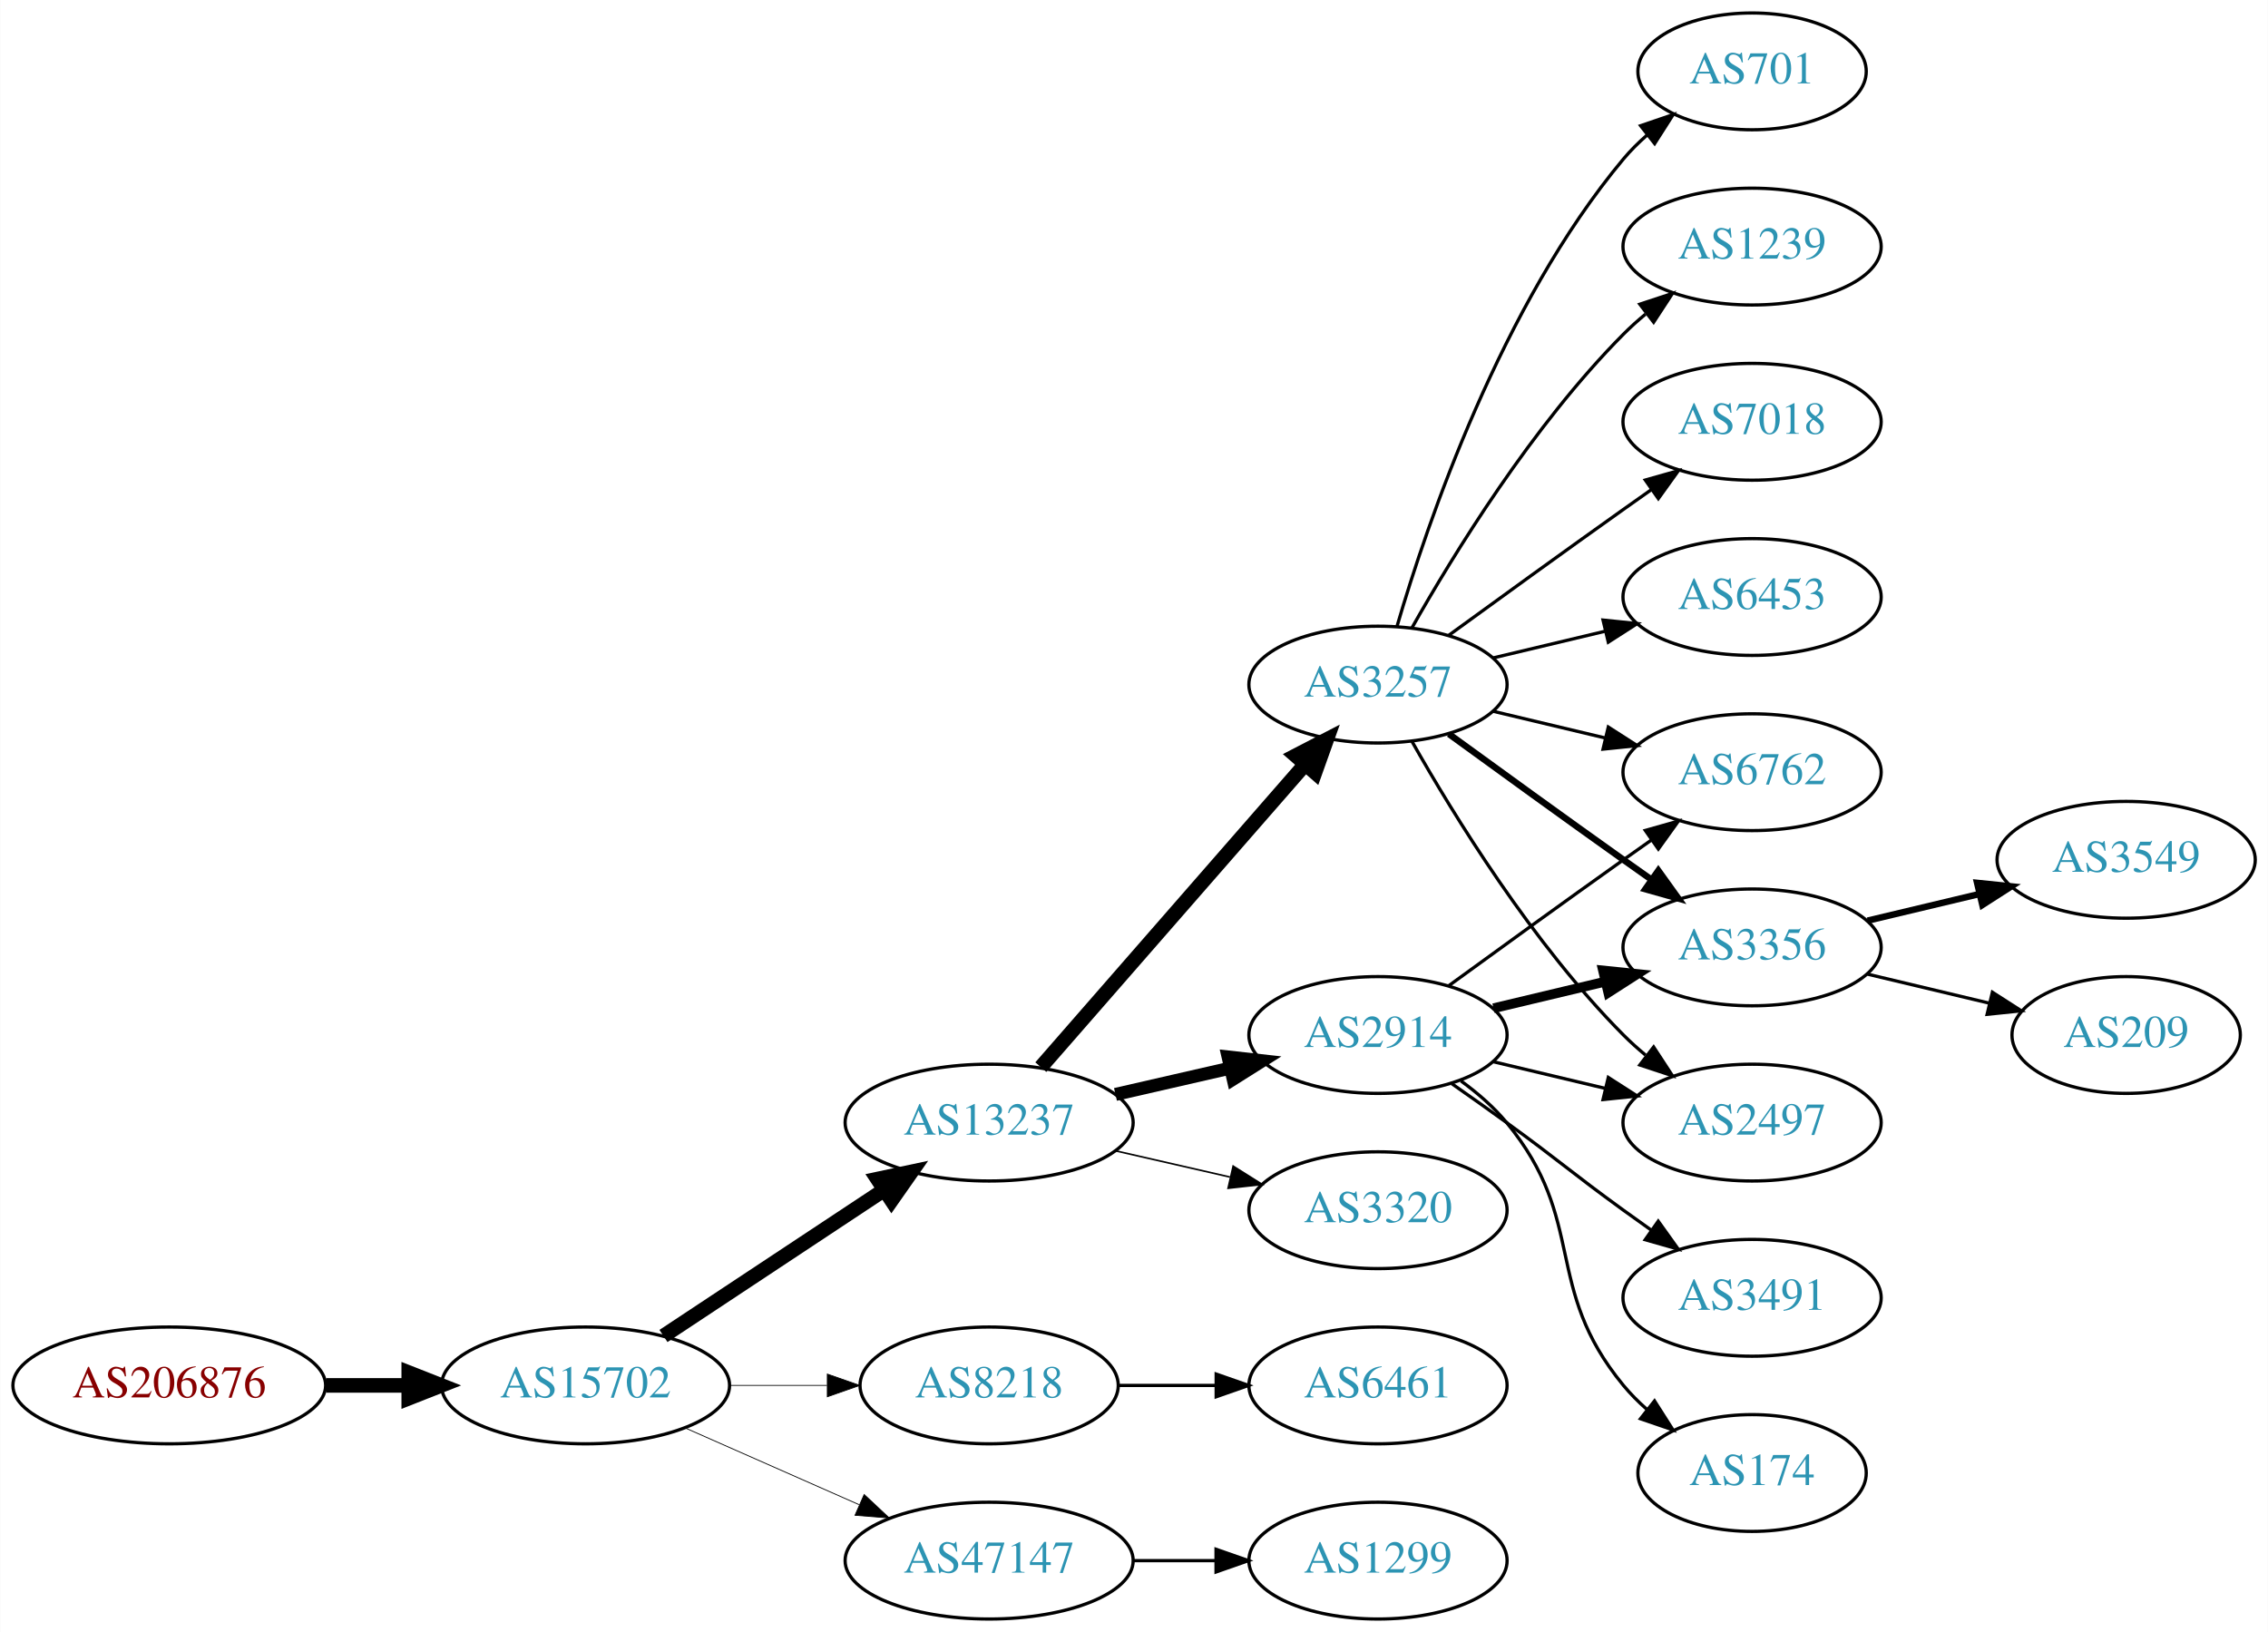
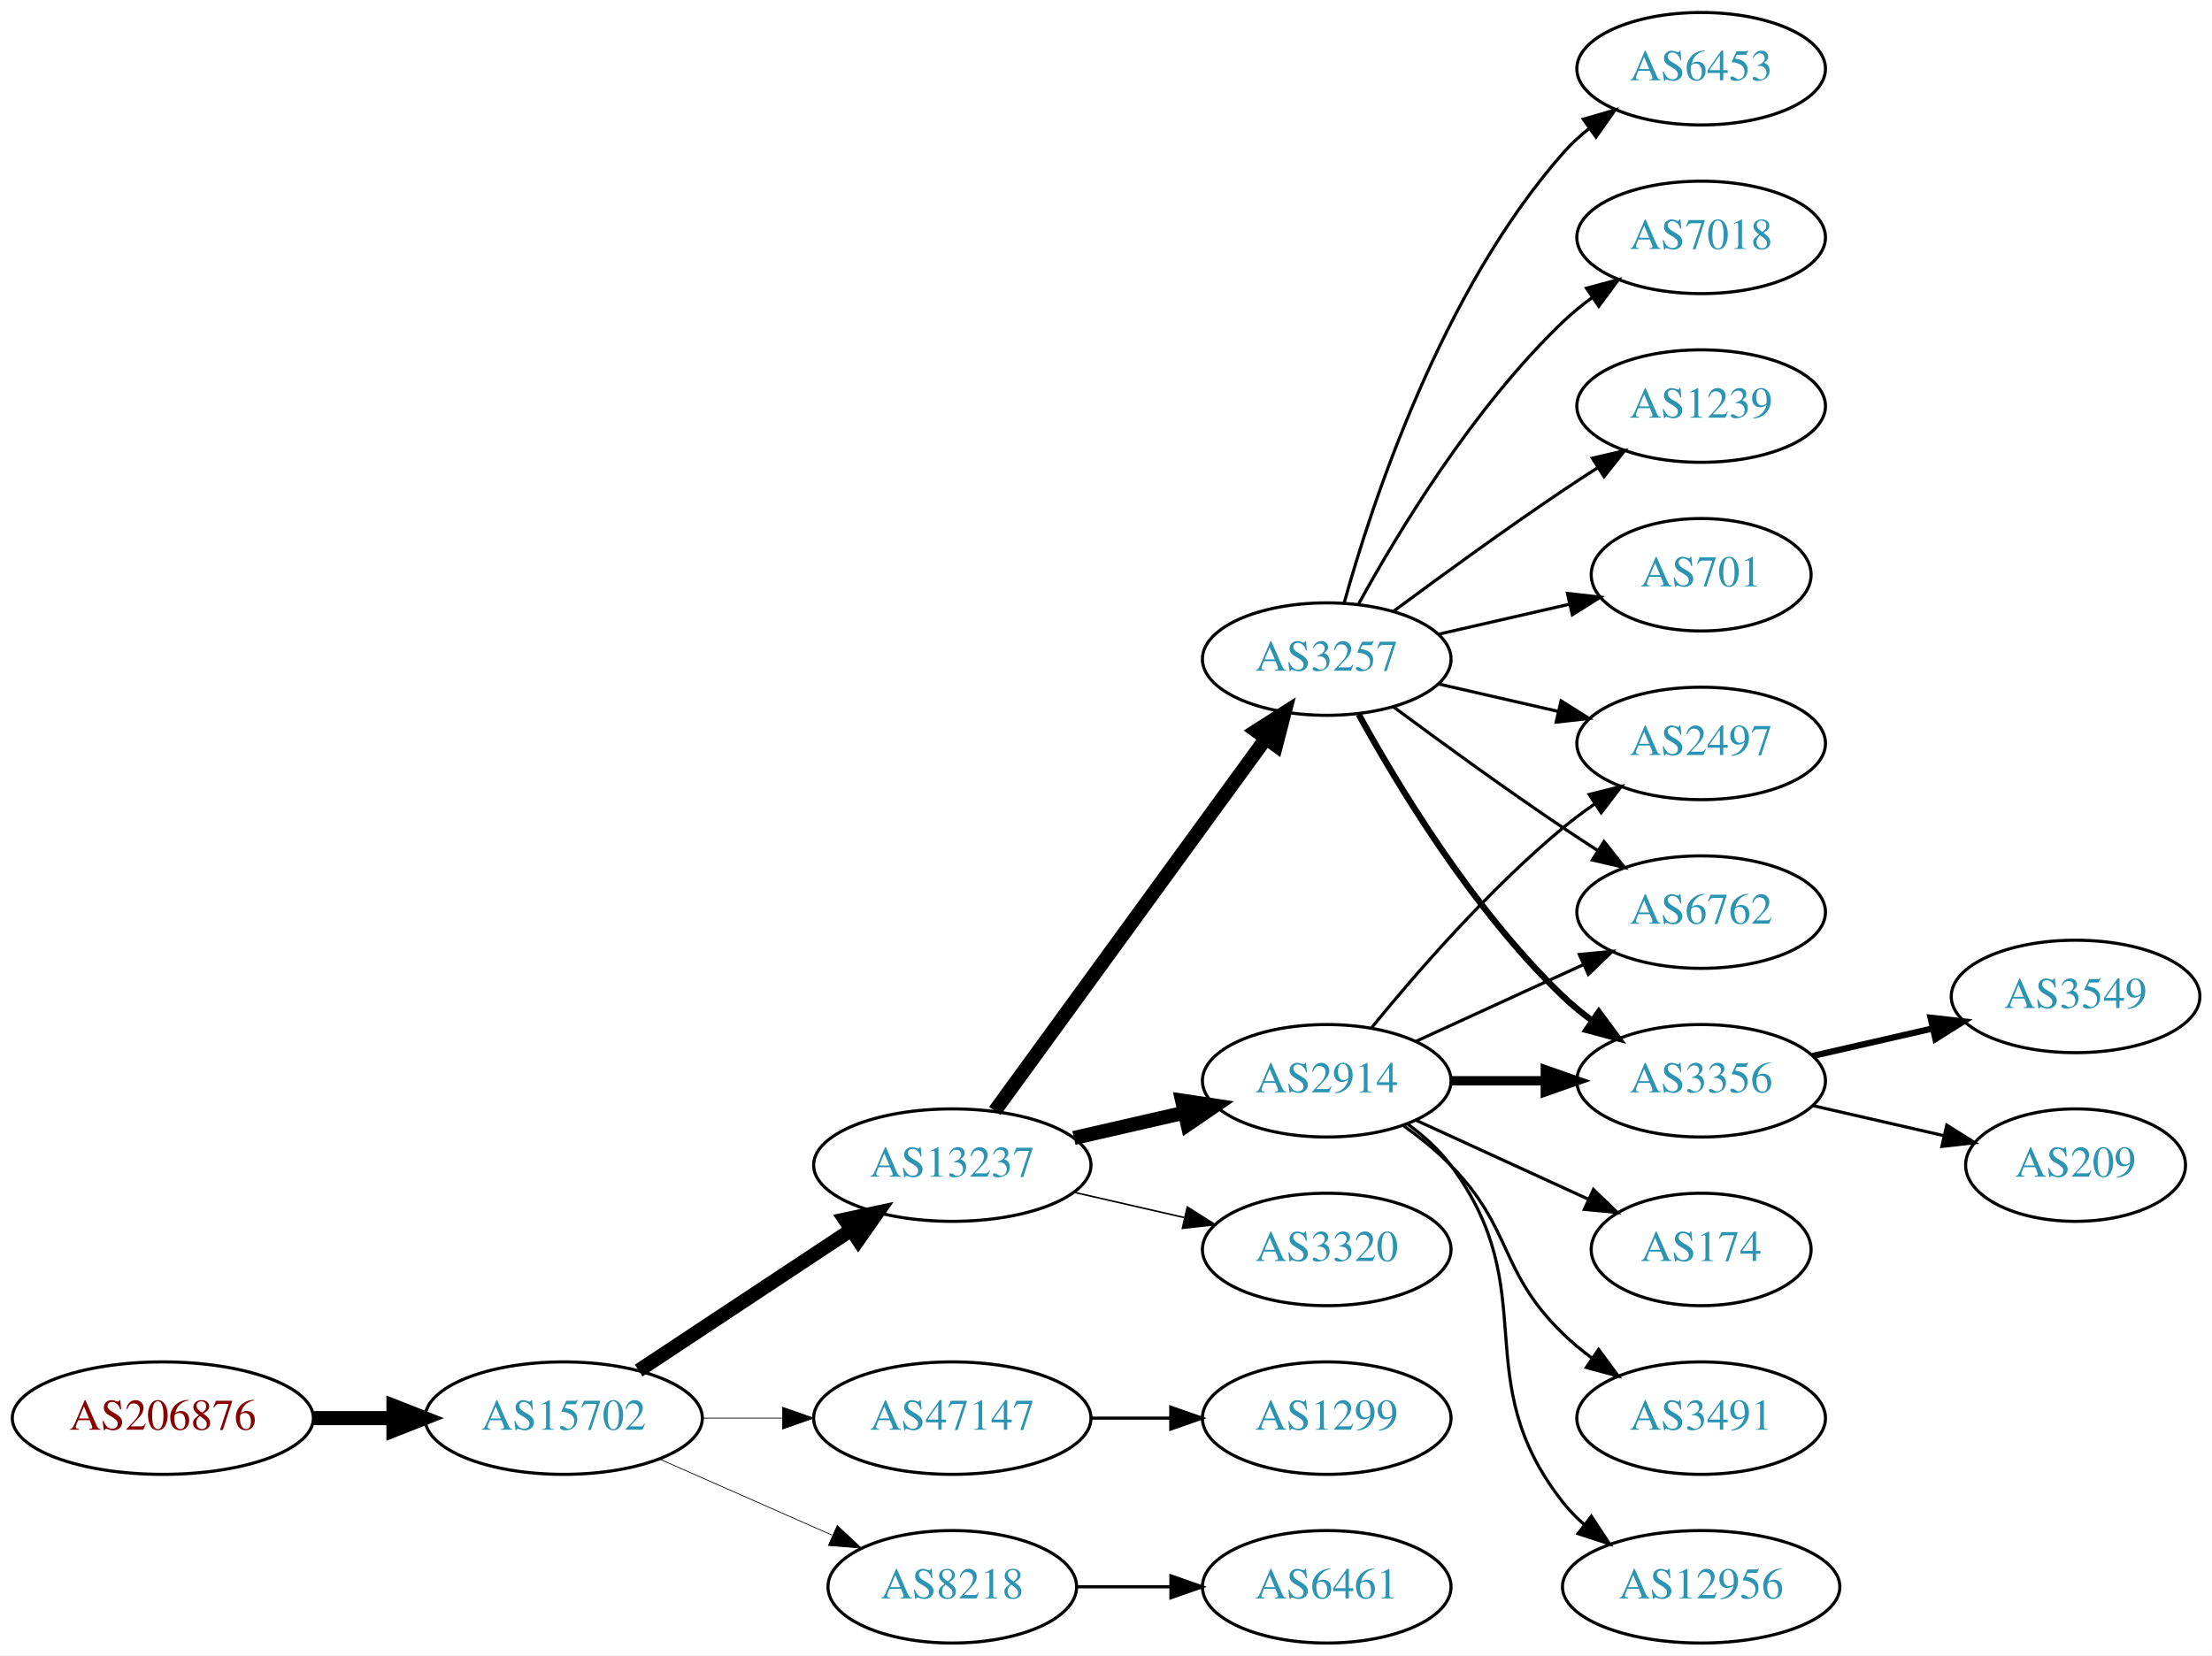
- <svg xmlns="http://www.w3.org/2000/svg" xmlns:xlink="http://www.w3.org/1999/xlink" width="699pt" height="503pt" viewBox="0.00 0.00 698.85 503.00">
-   <g id="graph0" class="graph" transform="scale(1 1) rotate(0) translate(4 499)">
-     <polygon fill="white" stroke="none" points="-4,4 -4,-499 694.855,-499 694.855,4 -4,4" />
+ <svg xmlns="http://www.w3.org/2000/svg" xmlns:xlink="http://www.w3.org/1999/xlink" width="708pt" height="530pt" viewBox="0.00 0.00 707.95 530.00">
+   <g id="graph0" class="graph" transform="scale(1 1) rotate(0) translate(4 526)">
+     <polygon fill="white" stroke="none" points="-4,4 -4,-526 703.954,-526 703.954,4 -4,4" />
    <g id="node1" class="node">
      <g id="a_node1">
        <a xlink:href="/asn/206876" xlink:title="AS206876 ~ MeinSystem GmbH [AT]">
          <ellipse fill="#ffffff" stroke="black" cx="48.096" cy="-72" rx="48.192" ry="18" />
          <text text-anchor="middle" x="48.096" y="-68.3" font-family="Times,serif" font-size="14.00" fill="#880000">AS206876</text>
        </a>
      </g>
    </g>
    <g id="node2" class="node">
      <g id="a_node2">
        <a xlink:href="/asn/15702" xlink:title="AS15702 ~ Onstage Online GmbH [AT]">
          <ellipse fill="#ffffff" stroke="black" cx="176.388" cy="-72" rx="44.393" ry="18" />
          <text text-anchor="middle" x="176.388" y="-68.3" font-family="Times,serif" font-size="14.00" fill="#2c94b3">AS15702</text>
        </a>
      </g>
    </g>
    <g id="edge1" class="edge">
      <path fill="none" stroke="black" stroke-width="4.5" d="M96.481,-72C104.742,-72 113.386,-72 121.799,-72" />
      <polygon fill="black" stroke="black" stroke-width="4.5" points="121.904,-75.938 131.904,-72 121.904,-68.063 121.904,-75.938" />
    </g>
    <g id="node3" class="node">
      <g id="a_node3">
        <a xlink:href="/asn/13237" xlink:title="AS13237 ~ European Backbone of AS13237 [DE]">
          <ellipse fill="#ffffff" stroke="black" cx="300.78" cy="-153" rx="44.393" ry="18" />
          <text text-anchor="middle" x="300.78" y="-149.3" font-family="Times,serif" font-size="14.00" fill="#2c94b3">AS13237</text>
        </a>
      </g>
    </g>
    <g id="edge2" class="edge">
      <path fill="none" stroke="black" stroke-width="4.5" d="M200.409,-87.236C219.641,-99.963 247.248,-118.234 268.485,-132.289" />
      <polygon fill="black" stroke="black" stroke-width="4.5" points="266.35,-135.597 276.862,-137.833 270.696,-129.03 266.35,-135.597" />
    </g>
    <g id="node4" class="node">
      <g id="a_node4">
-         <a xlink:href="/asn/8218" xlink:title="AS8218 ~ legacy Neotelecoms [FR]">
-           <ellipse fill="#ffffff" stroke="black" cx="300.78" cy="-72" rx="39.794" ry="18" />
-           <text text-anchor="middle" x="300.78" y="-68.3" font-family="Times,serif" font-size="14.00" fill="#2c94b3">AS8218</text>
+         <a xlink:href="/asn/47147" xlink:title="AS47147 ~ ANEXIA Internetdienstleistungs GmbH [AT]">
+           <ellipse fill="#ffffff" stroke="black" cx="300.78" cy="-72" rx="44.393" ry="18" />
+           <text text-anchor="middle" x="300.78" y="-68.3" font-family="Times,serif" font-size="14.00" fill="#2c94b3">AS47147</text>
        </a>
      </g>
    </g>
    <g id="edge3" class="edge">
-       <path fill="none" stroke="black" stroke-width="0.25" d="M220.883,-72C230.572,-72 240.909,-72 250.802,-72" />
-       <polygon fill="black" stroke="black" stroke-width="0.25" points="250.904,-75.5 260.904,-72 250.904,-68.5 250.904,-75.5" />
+       <path fill="none" stroke="black" stroke-width="0.237" d="M220.883,-72C229.089,-72 237.761,-72 246.233,-72" />
+       <polygon fill="black" stroke="black" stroke-width="0.237" points="246.424,-75.5 256.424,-72 246.424,-68.5 246.424,-75.5" />
    </g>
    <g id="node5" class="node">
      <g id="a_node5">
-         <a xlink:href="/asn/47147" xlink:title="AS47147 ~ ANEXIA Internetdienstleistungs GmbH [AT]">
-           <ellipse fill="#ffffff" stroke="black" cx="300.78" cy="-18" rx="44.393" ry="18" />
-           <text text-anchor="middle" x="300.78" y="-14.3" font-family="Times,serif" font-size="14.00" fill="#2c94b3">AS47147</text>
+         <a xlink:href="/asn/8218" xlink:title="AS8218 ~ legacy Neotelecoms [FR]">
+           <ellipse fill="#ffffff" stroke="black" cx="300.78" cy="-18" rx="39.794" ry="18" />
+           <text text-anchor="middle" x="300.78" y="-14.3" font-family="Times,serif" font-size="14.00" fill="#2c94b3">AS8218</text>
        </a>
      </g>
    </g>
    <g id="edge4" class="edge">
-       <path fill="none" stroke="black" stroke-width="0.25" d="M207.015,-58.928C223.132,-51.817 243.272,-42.931 260.664,-35.258" />
-       <polygon fill="black" stroke="black" stroke-width="0.25" points="262.264,-38.377 270.001,-31.139 259.439,-31.973 262.264,-38.377" />
+       <path fill="none" stroke="black" stroke-width="0.237" d="M207.015,-58.928C223.61,-51.606 244.469,-42.403 262.203,-34.579" />
+       <polygon fill="black" stroke="black" stroke-width="0.237" points="263.95,-37.634 271.686,-30.395 261.124,-31.23 263.95,-37.634" />
    </g>
    <g id="node6" class="node">
      <g id="a_node6">
        <a xlink:href="/asn/2914" xlink:title="AS2914 ~ NTT America, Inc. [US]">
          <ellipse fill="#ffffff" stroke="black" cx="420.622" cy="-180" rx="39.794" ry="18" />
          <text text-anchor="middle" x="420.622" y="-176.3" font-family="Times,serif" font-size="14.00" fill="#2c94b3">AS2914</text>
        </a>
      </g>
    </g>
    <g id="edge5" class="edge">
-       <path fill="none" stroke="black" stroke-width="4" d="M339.714,-161.692C350.955,-164.267 363.368,-167.111 374.991,-169.774" />
-       <polygon fill="black" stroke="black" stroke-width="4" points="374.424,-173.235 384.953,-172.057 375.987,-166.412 374.424,-173.235" />
+       <path fill="none" stroke="black" stroke-width="4.5" d="M339.714,-161.692C350.955,-164.267 363.368,-167.111 374.991,-169.774" />
+       <polygon fill="black" stroke="black" stroke-width="4.5" points="374.326,-173.661 384.953,-172.057 376.085,-165.985 374.326,-173.661" />
    </g>
    <g id="node7" class="node">
      <g id="a_node7">
-         <a xlink:href="/asn/3257" xlink:title="AS3257 ~ GTT [DE]">
-           <ellipse fill="#ffffff" stroke="black" cx="420.622" cy="-288" rx="39.794" ry="18" />
-           <text text-anchor="middle" x="420.622" y="-284.3" font-family="Times,serif" font-size="14.00" fill="#2c94b3">AS3257</text>
-         </a>
-       </g>
-     </g>
-     <g id="edge6" class="edge">
-       <path fill="none" stroke="black" stroke-width="4.5" d="M316.705,-170.098C337.247,-193.631 374.366,-236.155 397.963,-263.187" />
-       <polygon fill="black" stroke="black" stroke-width="4.5" points="395.276,-266.097 404.819,-271.041 401.209,-260.918 395.276,-266.097" />
-     </g>
-     <g id="node8" class="node">
-       <g id="a_node8">
        <a xlink:href="/asn/3320" xlink:title="AS3320 ~ DTAG [DE]">
          <ellipse fill="#ffffff" stroke="black" cx="420.622" cy="-126" rx="39.794" ry="18" />
          <text text-anchor="middle" x="420.622" y="-122.3" font-family="Times,serif" font-size="14.00" fill="#2c94b3">AS3320</text>
        </a>
      </g>
    </g>
-     <g id="edge7" class="edge">
+     <g id="edge6" class="edge">
      <path fill="none" stroke="black" stroke-width="0.5" d="M339.714,-144.308C350.955,-141.733 363.368,-138.889 374.991,-136.226" />
      <polygon fill="black" stroke="black" stroke-width="0.5" points="375.987,-139.588 384.953,-133.943 374.424,-132.765 375.987,-139.588" />
    </g>
-     <g id="node20" class="node">
-       <g id="a_node20">
-         <a xlink:href="/asn/6461" xlink:title="AS6461 ~ Zayo Bandwidth [US]">
-           <ellipse fill="#ffffff" stroke="black" cx="420.622" cy="-72" rx="39.794" ry="18" />
-           <text text-anchor="middle" x="420.622" y="-68.3" font-family="Times,serif" font-size="14.00" fill="#2c94b3">AS6461</text>
-         </a>
-       </g>
-     </g>
-     <g id="edge22" class="edge">
-       <path fill="none" stroke="black" d="M340.692,-72C350.246,-72 360.595,-72 370.558,-72" />
-       <polygon fill="black" stroke="black" points="370.751,-75.5 380.75,-72 370.75,-68.5 370.751,-75.5" />
-     </g>
-     <g id="node21" class="node">
-       <g id="a_node21">
-         <a xlink:href="/asn/1299" xlink:title="AS1299 ~ Telia Carrier [EU]">
-           <ellipse fill="#ffffff" stroke="black" cx="420.622" cy="-18" rx="39.794" ry="18" />
-           <text text-anchor="middle" x="420.622" y="-14.3" font-family="Times,serif" font-size="14.00" fill="#2c94b3">AS1299</text>
-         </a>
-       </g>
-     </g>
-     <g id="edge23" class="edge">
-       <path fill="none" stroke="black" d="M344.991,-18C353.303,-18 362.066,-18 370.548,-18" />
-       <polygon fill="black" stroke="black" points="370.707,-21.5 380.707,-18 370.707,-14.5 370.707,-21.5" />
+     <g id="node8" class="node">
+       <g id="a_node8">
+         <a xlink:href="/asn/3257" xlink:title="AS3257 ~ GTT [DE]">
+           <ellipse fill="#ffffff" stroke="black" cx="420.622" cy="-315" rx="39.794" ry="18" />
+           <text text-anchor="middle" x="420.622" y="-311.3" font-family="Times,serif" font-size="14.00" fill="#2c94b3">AS3257</text>
+         </a>
+       </g>
+     </g>
+     <g id="edge7" class="edge">
+       <path fill="none" stroke="black" stroke-width="4.5" d="M314.391,-170.337C335.212,-198.96 376.874,-256.233 401.063,-289.486" />
+       <polygon fill="black" stroke="black" stroke-width="4.5" points="398.035,-292.017 407.102,-297.788 404.403,-287.385 398.035,-292.017" />
    </g>
    <g id="node9" class="node">
      <g id="a_node9">
-         <a xlink:href="/asn/6762" xlink:title="AS6762 ~ TELECOM ITALIA SPARKLE S.p.A. [IT]">
-           <ellipse fill="#ffffff" stroke="black" cx="535.915" cy="-261" rx="39.794" ry="18" />
-           <text text-anchor="middle" x="535.915" y="-257.3" font-family="Times,serif" font-size="14.00" fill="#2c94b3">AS6762</text>
+         <a xlink:href="/asn/1299" xlink:title="AS1299 ~ Telia Carrier [EU]">
+           <ellipse fill="#ffffff" stroke="black" cx="420.622" cy="-72" rx="39.794" ry="18" />
+           <text text-anchor="middle" x="420.622" y="-68.3" font-family="Times,serif" font-size="14.00" fill="#2c94b3">AS1299</text>
        </a>
      </g>
    </g>
    <g id="edge8" class="edge">
-       <path fill="none" stroke="black" d="M442.471,-195.222C457.404,-206.091 478.018,-221.025 496.269,-234 499.089,-236.005 502.032,-238.085 504.98,-240.159" />
-       <polygon fill="black" stroke="black" points="503.008,-243.05 513.205,-245.926 507.026,-237.319 503.008,-243.05" />
+       <path fill="none" stroke="black" d="M344.991,-72C353.303,-72 362.066,-72 370.548,-72" />
+       <polygon fill="black" stroke="black" points="370.707,-75.5 380.707,-72 370.707,-68.5 370.707,-75.5" />
+     </g>
+     <g id="node22" class="node">
+       <g id="a_node22">
+         <a xlink:href="/asn/6461" xlink:title="AS6461 ~ Zayo Bandwidth [US]">
+           <ellipse fill="#ffffff" stroke="black" cx="420.622" cy="-18" rx="39.794" ry="18" />
+           <text text-anchor="middle" x="420.622" y="-14.3" font-family="Times,serif" font-size="14.00" fill="#2c94b3">AS6461</text>
+         </a>
+       </g>
+     </g>
+     <g id="edge24" class="edge">
+       <path fill="none" stroke="black" d="M340.692,-18C350.246,-18 360.595,-18 370.558,-18" />
+       <polygon fill="black" stroke="black" points="370.751,-21.5 380.75,-18 370.75,-14.5 370.751,-21.5" />
    </g>
    <g id="node10" class="node">
      <g id="a_node10">
        <a xlink:href="/asn/3356" xlink:title="AS3356 ~ Level 3 Parent, LLC [US]">
-           <ellipse fill="#ffffff" stroke="black" cx="535.915" cy="-207" rx="39.794" ry="18" />
-           <text text-anchor="middle" x="535.915" y="-203.3" font-family="Times,serif" font-size="14.00" fill="#2c94b3">AS3356</text>
+           <ellipse fill="#ffffff" stroke="black" cx="540.465" cy="-180" rx="39.794" ry="18" />
+           <text text-anchor="middle" x="540.465" y="-176.3" font-family="Times,serif" font-size="14.00" fill="#2c94b3">AS3356</text>
        </a>
      </g>
    </g>
    <g id="edge9" class="edge">
-       <path fill="none" stroke="black" stroke-width="3" d="M456.229,-188.248C467.101,-190.838 479.255,-193.735 490.698,-196.462" />
-       <polygon fill="black" stroke="black" stroke-width="3" points="489.981,-199.889 500.52,-198.803 491.604,-193.08 489.981,-199.889" />
+       <path fill="none" stroke="black" stroke-width="3" d="M460.535,-180C470.088,-180 480.438,-180 490.401,-180" />
+       <polygon fill="black" stroke="black" stroke-width="3" points="490.593,-183.5 500.593,-180 490.593,-176.5 490.593,-183.5" />
    </g>
    <g id="node11" class="node">
      <g id="a_node11">
-         <a xlink:href="/asn/3491" xlink:title="AS3491 ~ PCCW Global, Inc. [US]">
-           <ellipse fill="#ffffff" stroke="black" cx="535.915" cy="-99" rx="39.794" ry="18" />
-           <text text-anchor="middle" x="535.915" y="-95.3" font-family="Times,serif" font-size="14.00" fill="#2c94b3">AS3491</text>
+         <a xlink:href="/asn/2497" xlink:title="AS2497 ~ Internet Initiative Japan Inc. [JP]">
+           <ellipse fill="#ffffff" stroke="black" cx="540.465" cy="-288" rx="39.794" ry="18" />
+           <text text-anchor="middle" x="540.465" y="-284.3" font-family="Times,serif" font-size="14.00" fill="#2c94b3">AS2497</text>
        </a>
      </g>
    </g>
    <g id="edge10" class="edge">
-       <path fill="none" stroke="black" d="M443.379,-164.991C448.914,-161.121 454.833,-156.936 460.269,-153 476.469,-141.271 480.069,-137.729 496.269,-126 499.072,-123.971 502.003,-121.875 504.944,-119.79" />
-       <polygon fill="black" stroke="black" points="506.995,-122.627 513.158,-114.009 502.966,-116.903 506.995,-122.627" />
+       <path fill="none" stroke="black" d="M435.041,-197.065C449.156,-214.375 472.571,-241.345 496.269,-261 499.485,-263.668 502.986,-266.27 506.556,-268.741" />
+       <polygon fill="black" stroke="black" points="504.634,-271.666 514.912,-274.236 508.48,-265.817 504.634,-271.666" />
    </g>
    <g id="node12" class="node">
      <g id="a_node12">
-         <a xlink:href="/asn/174" xlink:title="AS174 ~ Cogent Communications [US]">
-           <ellipse fill="#ffffff" stroke="black" cx="535.915" cy="-45" rx="35.194" ry="18" />
-           <text text-anchor="middle" x="535.915" y="-41.3" font-family="Times,serif" font-size="14.00" fill="#2c94b3">AS174</text>
+         <a xlink:href="/asn/12956" xlink:title="AS12956 ~ TELXIUS [ES]">
+           <ellipse fill="#ffffff" stroke="black" cx="540.465" cy="-18" rx="44.393" ry="18" />
+           <text text-anchor="middle" x="540.465" y="-14.3" font-family="Times,serif" font-size="14.00" fill="#2c94b3">AS12956</text>
        </a>
      </g>
    </g>
    <g id="edge11" class="edge">
-       <path fill="none" stroke="black" d="M446.203,-165.844C451.297,-162.128 456.311,-157.799 460.269,-153 485.333,-122.606 471.204,-102.394 496.269,-72 498.404,-69.411 500.846,-66.959 503.443,-64.666" />
-       <polygon fill="black" stroke="black" points="505.851,-67.225 511.542,-58.288 501.52,-61.725 505.851,-67.225" />
+       <path fill="none" stroke="black" d="M446.553,-166.118C451.629,-162.389 456.547,-157.984 460.269,-153 490.54,-112.458 464.97,-84.754 496.269,-45 498.293,-42.429 500.634,-40.037 503.159,-37.826" />
+       <polygon fill="black" stroke="black" points="505.315,-40.584 511.149,-31.739 501.073,-35.016 505.315,-40.584" />
    </g>
    <g id="node13" class="node">
      <g id="a_node13">
-         <a xlink:href="/asn/2497" xlink:title="AS2497 ~ Internet Initiative Japan Inc. [JP]">
-           <ellipse fill="#ffffff" stroke="black" cx="535.915" cy="-153" rx="39.794" ry="18" />
-           <text text-anchor="middle" x="535.915" y="-149.3" font-family="Times,serif" font-size="14.00" fill="#2c94b3">AS2497</text>
+         <a xlink:href="/asn/6762" xlink:title="AS6762 ~ TELECOM ITALIA SPARKLE S.p.A. [IT]">
+           <ellipse fill="#ffffff" stroke="black" cx="540.465" cy="-234" rx="39.794" ry="18" />
+           <text text-anchor="middle" x="540.465" y="-230.3" font-family="Times,serif" font-size="14.00" fill="#2c94b3">AS6762</text>
        </a>
      </g>
    </g>
    <g id="edge12" class="edge">
-       <path fill="none" stroke="black" d="M456.229,-171.752C467.101,-169.162 479.255,-166.265 490.698,-163.538" />
-       <polygon fill="black" stroke="black" points="491.604,-166.92 500.52,-161.197 489.981,-160.111 491.604,-166.92" />
-     </g>
-     <g id="edge15" class="edge">
-       <path fill="none" stroke="black" d="M456.229,-279.752C467.101,-277.162 479.255,-274.265 490.698,-271.538" />
-       <polygon fill="black" stroke="black" points="491.604,-274.92 500.52,-269.197 489.981,-268.111 491.604,-274.92" />
-     </g>
-     <g id="edge14" class="edge">
-       <path fill="none" stroke="black" stroke-width="2" d="M442.471,-272.778C457.404,-261.909 478.018,-246.975 496.269,-234 499.089,-231.995 502.032,-229.915 504.98,-227.841" />
-       <polygon fill="black" stroke="black" stroke-width="2" points="507.026,-230.681 513.205,-222.074 503.008,-224.95 507.026,-230.681" />
-     </g>
-     <g id="edge17" class="edge">
-       <path fill="none" stroke="black" d="M431.082,-270.51C443.864,-247.904 468.296,-208.114 496.269,-180 498.379,-177.879 500.676,-175.812 503.061,-173.829" />
-       <polygon fill="black" stroke="black" points="505.577,-176.31 511.376,-167.444 501.313,-170.758 505.577,-176.31" />
+       <path fill="none" stroke="black" d="M449.251,-192.661C465.208,-199.973 485.479,-209.261 502.761,-217.181" />
+       <polygon fill="black" stroke="black" points="501.46,-220.435 512.009,-221.419 504.376,-214.071 501.46,-220.435" />
    </g>
    <g id="node14" class="node">
      <g id="a_node14">
-         <a xlink:href="/asn/7018" xlink:title="AS7018 ~ AT&amp;T Services, Inc. [US]">
-           <ellipse fill="#ffffff" stroke="black" cx="535.915" cy="-369" rx="39.794" ry="18" />
-           <text text-anchor="middle" x="535.915" y="-365.3" font-family="Times,serif" font-size="14.00" fill="#2c94b3">AS7018</text>
+         <a xlink:href="/asn/174" xlink:title="AS174 ~ Cogent Communications [US]">
+           <ellipse fill="#ffffff" stroke="black" cx="540.465" cy="-126" rx="35.194" ry="18" />
+           <text text-anchor="middle" x="540.465" y="-122.3" font-family="Times,serif" font-size="14.00" fill="#2c94b3">AS174</text>
        </a>
      </g>
    </g>
    <g id="edge13" class="edge">
-       <path fill="none" stroke="black" d="M442.471,-303.222C457.404,-314.091 478.018,-329.025 496.269,-342 499.089,-344.005 502.032,-346.085 504.98,-348.159" />
-       <polygon fill="black" stroke="black" points="503.008,-351.05 513.205,-353.926 507.026,-345.319 503.008,-351.05" />
+       <path fill="none" stroke="black" d="M449.251,-167.339C465.667,-159.817 486.649,-150.202 504.246,-142.139" />
+       <polygon fill="black" stroke="black" points="505.99,-145.189 513.623,-137.842 503.074,-138.826 505.99,-145.189" />
    </g>
    <g id="node15" class="node">
      <g id="a_node15">
+         <a xlink:href="/asn/3491" xlink:title="AS3491 ~ PCCW Global, Inc. [US]">
+           <ellipse fill="#ffffff" stroke="black" cx="540.465" cy="-72" rx="39.794" ry="18" />
+           <text text-anchor="middle" x="540.465" y="-68.3" font-family="Times,serif" font-size="14.00" fill="#2c94b3">AS3491</text>
+         </a>
+       </g>
+     </g>
+     <g id="edge14" class="edge">
+       <path fill="none" stroke="black" d="M445.216,-165.611C450.472,-161.852 455.804,-157.563 460.269,-153 480.441,-132.383 475.575,-119.094 496.269,-99 499.114,-96.237 502.288,-93.614 505.588,-91.166" />
+       <polygon fill="black" stroke="black" points="507.653,-93.993 513.936,-85.462 503.704,-88.214 507.653,-93.993" />
+     </g>
+     <g id="edge18" class="edge">
+       <path fill="none" stroke="black" stroke-width="2" d="M430.864,-297.287C443.409,-274.439 467.586,-234.389 496.269,-207 499.137,-204.261 502.326,-201.653 505.635,-199.215" />
+       <polygon fill="black" stroke="black" stroke-width="2" points="507.698,-202.044 513.994,-193.523 503.758,-196.258 507.698,-202.044" />
+     </g>
+     <g id="edge21" class="edge">
+       <path fill="none" stroke="black" d="M456.342,-307.045C468.341,-304.296 481.962,-301.175 494.655,-298.267" />
+       <polygon fill="black" stroke="black" points="495.621,-301.636 504.586,-295.991 494.057,-294.813 495.621,-301.636" />
+     </g>
+     <g id="edge19" class="edge">
+       <path fill="none" stroke="black" d="M441.953,-299.723C456.815,-288.696 477.559,-273.593 496.269,-261 499.818,-258.611 503.568,-256.161 507.317,-253.758" />
+       <polygon fill="black" stroke="black" points="509.385,-256.591 515.965,-248.288 505.643,-250.675 509.385,-256.591" />
+     </g>
+     <g id="node18" class="node">
+       <g id="a_node18">
        <a xlink:href="/asn/6453" xlink:title="AS6453 ~ TATA COMMUNICATIONS (AMERICA) INC [US]">
-           <ellipse fill="#ffffff" stroke="black" cx="535.915" cy="-315" rx="39.794" ry="18" />
-           <text text-anchor="middle" x="535.915" y="-311.3" font-family="Times,serif" font-size="14.00" fill="#2c94b3">AS6453</text>
-         </a>
-       </g>
-     </g>
-     <g id="edge16" class="edge">
-       <path fill="none" stroke="black" d="M456.229,-296.248C467.101,-298.838 479.255,-301.735 490.698,-304.462" />
-       <polygon fill="black" stroke="black" points="489.981,-307.889 500.52,-306.803 491.604,-301.08 489.981,-307.889" />
+           <ellipse fill="#ffffff" stroke="black" cx="540.465" cy="-504" rx="39.794" ry="18" />
+           <text text-anchor="middle" x="540.465" y="-500.3" font-family="Times,serif" font-size="14.00" fill="#2c94b3">AS6453</text>
+         </a>
+       </g>
+     </g>
+     <g id="edge17" class="edge">
+       <path fill="none" stroke="black" d="M426.195,-332.946C435.101,-364.995 457.385,-432.842 496.269,-477 498.753,-479.821 501.602,-482.449 504.628,-484.871" />
+       <polygon fill="black" stroke="black" points="502.745,-487.828 512.917,-490.791 506.814,-482.131 502.745,-487.828" />
+     </g>
+     <g id="node19" class="node">
+       <g id="a_node19">
+         <a xlink:href="/asn/7018" xlink:title="AS7018 ~ AT&amp;T Services, Inc. [US]">
+           <ellipse fill="#ffffff" stroke="black" cx="540.465" cy="-450" rx="39.794" ry="18" />
+           <text text-anchor="middle" x="540.465" y="-446.3" font-family="Times,serif" font-size="14.00" fill="#2c94b3">AS7018</text>
+         </a>
+       </g>
+     </g>
+     <g id="edge20" class="edge">
+       <path fill="none" stroke="black" d="M430.864,-332.713C443.409,-355.561 467.586,-395.611 496.269,-423 499.137,-425.739 502.326,-428.347 505.635,-430.785" />
+       <polygon fill="black" stroke="black" points="503.758,-433.742 513.994,-436.477 507.698,-427.956 503.758,-433.742" />
+     </g>
+     <g id="node20" class="node">
+       <g id="a_node20">
+         <a xlink:href="/asn/1239" xlink:title="AS1239 ~ Sprint [US]">
+           <ellipse fill="#ffffff" stroke="black" cx="540.465" cy="-396" rx="39.794" ry="18" />
+           <text text-anchor="middle" x="540.465" y="-392.3" font-family="Times,serif" font-size="14.00" fill="#2c94b3">AS1239</text>
+         </a>
+       </g>
+     </g>
+     <g id="edge22" class="edge">
+       <path fill="none" stroke="black" d="M441.953,-330.277C456.815,-341.304 477.559,-356.407 496.269,-369 499.818,-371.389 503.568,-373.839 507.317,-376.242" />
+       <polygon fill="black" stroke="black" points="505.643,-379.325 515.965,-381.712 509.385,-373.409 505.643,-379.325" />
+     </g>
+     <g id="node21" class="node">
+       <g id="a_node21">
+         <a xlink:href="/asn/701" xlink:title="AS701 ~ UUNET [US]">
+           <ellipse fill="#ffffff" stroke="black" cx="540.465" cy="-342" rx="35.194" ry="18" />
+           <text text-anchor="middle" x="540.465" y="-338.3" font-family="Times,serif" font-size="14.00" fill="#2c94b3">AS701</text>
+         </a>
+       </g>
+     </g>
+     <g id="edge23" class="edge">
+       <path fill="none" stroke="black" d="M456.342,-322.955C469.434,-325.955 484.456,-329.396 498.097,-332.522" />
+       <polygon fill="black" stroke="black" points="497.675,-336.016 508.204,-334.838 499.238,-329.193 497.675,-336.016" />
    </g>
    <g id="node16" class="node">
      <g id="a_node16">
-         <a xlink:href="/asn/701" xlink:title="AS701 ~ UUNET [US]">
-           <ellipse fill="#ffffff" stroke="black" cx="535.915" cy="-477" rx="35.194" ry="18" />
-           <text text-anchor="middle" x="535.915" y="-473.3" font-family="Times,serif" font-size="14.00" fill="#2c94b3">AS701</text>
-         </a>
-       </g>
-     </g>
-     <g id="edge18" class="edge">
-       <path fill="none" stroke="black" d="M426.496,-306.002C435.81,-337.844 458.627,-404.981 496.269,-450 498.421,-452.574 500.876,-455.017 503.48,-457.303" />
-       <polygon fill="black" stroke="black" points="501.564,-460.249 511.59,-463.672 505.887,-454.743 501.564,-460.249" />
+         <a xlink:href="/asn/3549" xlink:title="AS3549 ~ Level 3 Parent, LLC [US]">
+           <ellipse fill="#ffffff" stroke="black" cx="660.307" cy="-207" rx="39.794" ry="18" />
+           <text text-anchor="middle" x="660.307" y="-203.3" font-family="Times,serif" font-size="14.00" fill="#2c94b3">AS3549</text>
+         </a>
+       </g>
+     </g>
+     <g id="edge15" class="edge">
+       <path fill="none" stroke="black" stroke-width="2" d="M576.184,-187.955C588.184,-190.704 601.805,-193.825 614.498,-196.733" />
+       <polygon fill="black" stroke="black" stroke-width="2" points="613.9,-200.187 624.429,-199.009 615.463,-193.364 613.9,-200.187" />
    </g>
    <g id="node17" class="node">
      <g id="a_node17">
-         <a xlink:href="/asn/1239" xlink:title="AS1239 ~ Sprint [US]">
-           <ellipse fill="#ffffff" stroke="black" cx="535.915" cy="-423" rx="39.794" ry="18" />
-           <text text-anchor="middle" x="535.915" y="-419.3" font-family="Times,serif" font-size="14.00" fill="#2c94b3">AS1239</text>
-         </a>
-       </g>
-     </g>
-     <g id="edge19" class="edge">
-       <path fill="none" stroke="black" d="M431.082,-305.49C443.864,-328.096 468.296,-367.886 496.269,-396 498.379,-398.121 500.676,-400.188 503.061,-402.171" />
-       <polygon fill="black" stroke="black" points="501.313,-405.242 511.376,-408.556 505.577,-399.69 501.313,-405.242" />
-     </g>
-     <g id="node18" class="node">
-       <g id="a_node18">
-         <a xlink:href="/asn/3549" xlink:title="AS3549 ~ Level 3 Parent, LLC [US]">
-           <ellipse fill="#ffffff" stroke="black" cx="651.208" cy="-234" rx="39.794" ry="18" />
-           <text text-anchor="middle" x="651.208" y="-230.3" font-family="Times,serif" font-size="14.00" fill="#2c94b3">AS3549</text>
-         </a>
-       </g>
-     </g>
-     <g id="edge20" class="edge">
-       <path fill="none" stroke="black" stroke-width="2" d="M571.522,-215.248C582.394,-217.838 594.548,-220.735 605.991,-223.462" />
-       <polygon fill="black" stroke="black" stroke-width="2" points="605.274,-226.889 615.813,-225.803 606.897,-220.08 605.274,-226.889" />
-     </g>
-     <g id="node19" class="node">
-       <g id="a_node19">
        <a xlink:href="/asn/209" xlink:title="AS209 ~ CenturyLink Communications, LLC [US]">
-           <ellipse fill="#ffffff" stroke="black" cx="651.208" cy="-180" rx="35.194" ry="18" />
-           <text text-anchor="middle" x="651.208" y="-176.3" font-family="Times,serif" font-size="14.00" fill="#2c94b3">AS209</text>
-         </a>
-       </g>
-     </g>
-     <g id="edge21" class="edge">
-       <path fill="none" stroke="black" d="M571.522,-198.752C583.317,-195.942 596.622,-192.771 608.889,-189.847" />
-       <polygon fill="black" stroke="black" points="609.978,-193.186 618.894,-187.463 608.355,-186.376 609.978,-193.186" />
+           <ellipse fill="#ffffff" stroke="black" cx="660.307" cy="-153" rx="35.194" ry="18" />
+           <text text-anchor="middle" x="660.307" y="-149.3" font-family="Times,serif" font-size="14.00" fill="#2c94b3">AS209</text>
+         </a>
+       </g>
+     </g>
+     <g id="edge16" class="edge">
+       <path fill="none" stroke="black" d="M576.184,-172.045C589.277,-169.045 604.299,-165.604 617.94,-162.478" />
+       <polygon fill="black" stroke="black" points="619.081,-165.807 628.047,-160.162 617.518,-158.984 619.081,-165.807" />
    </g>
  </g>
</svg>
